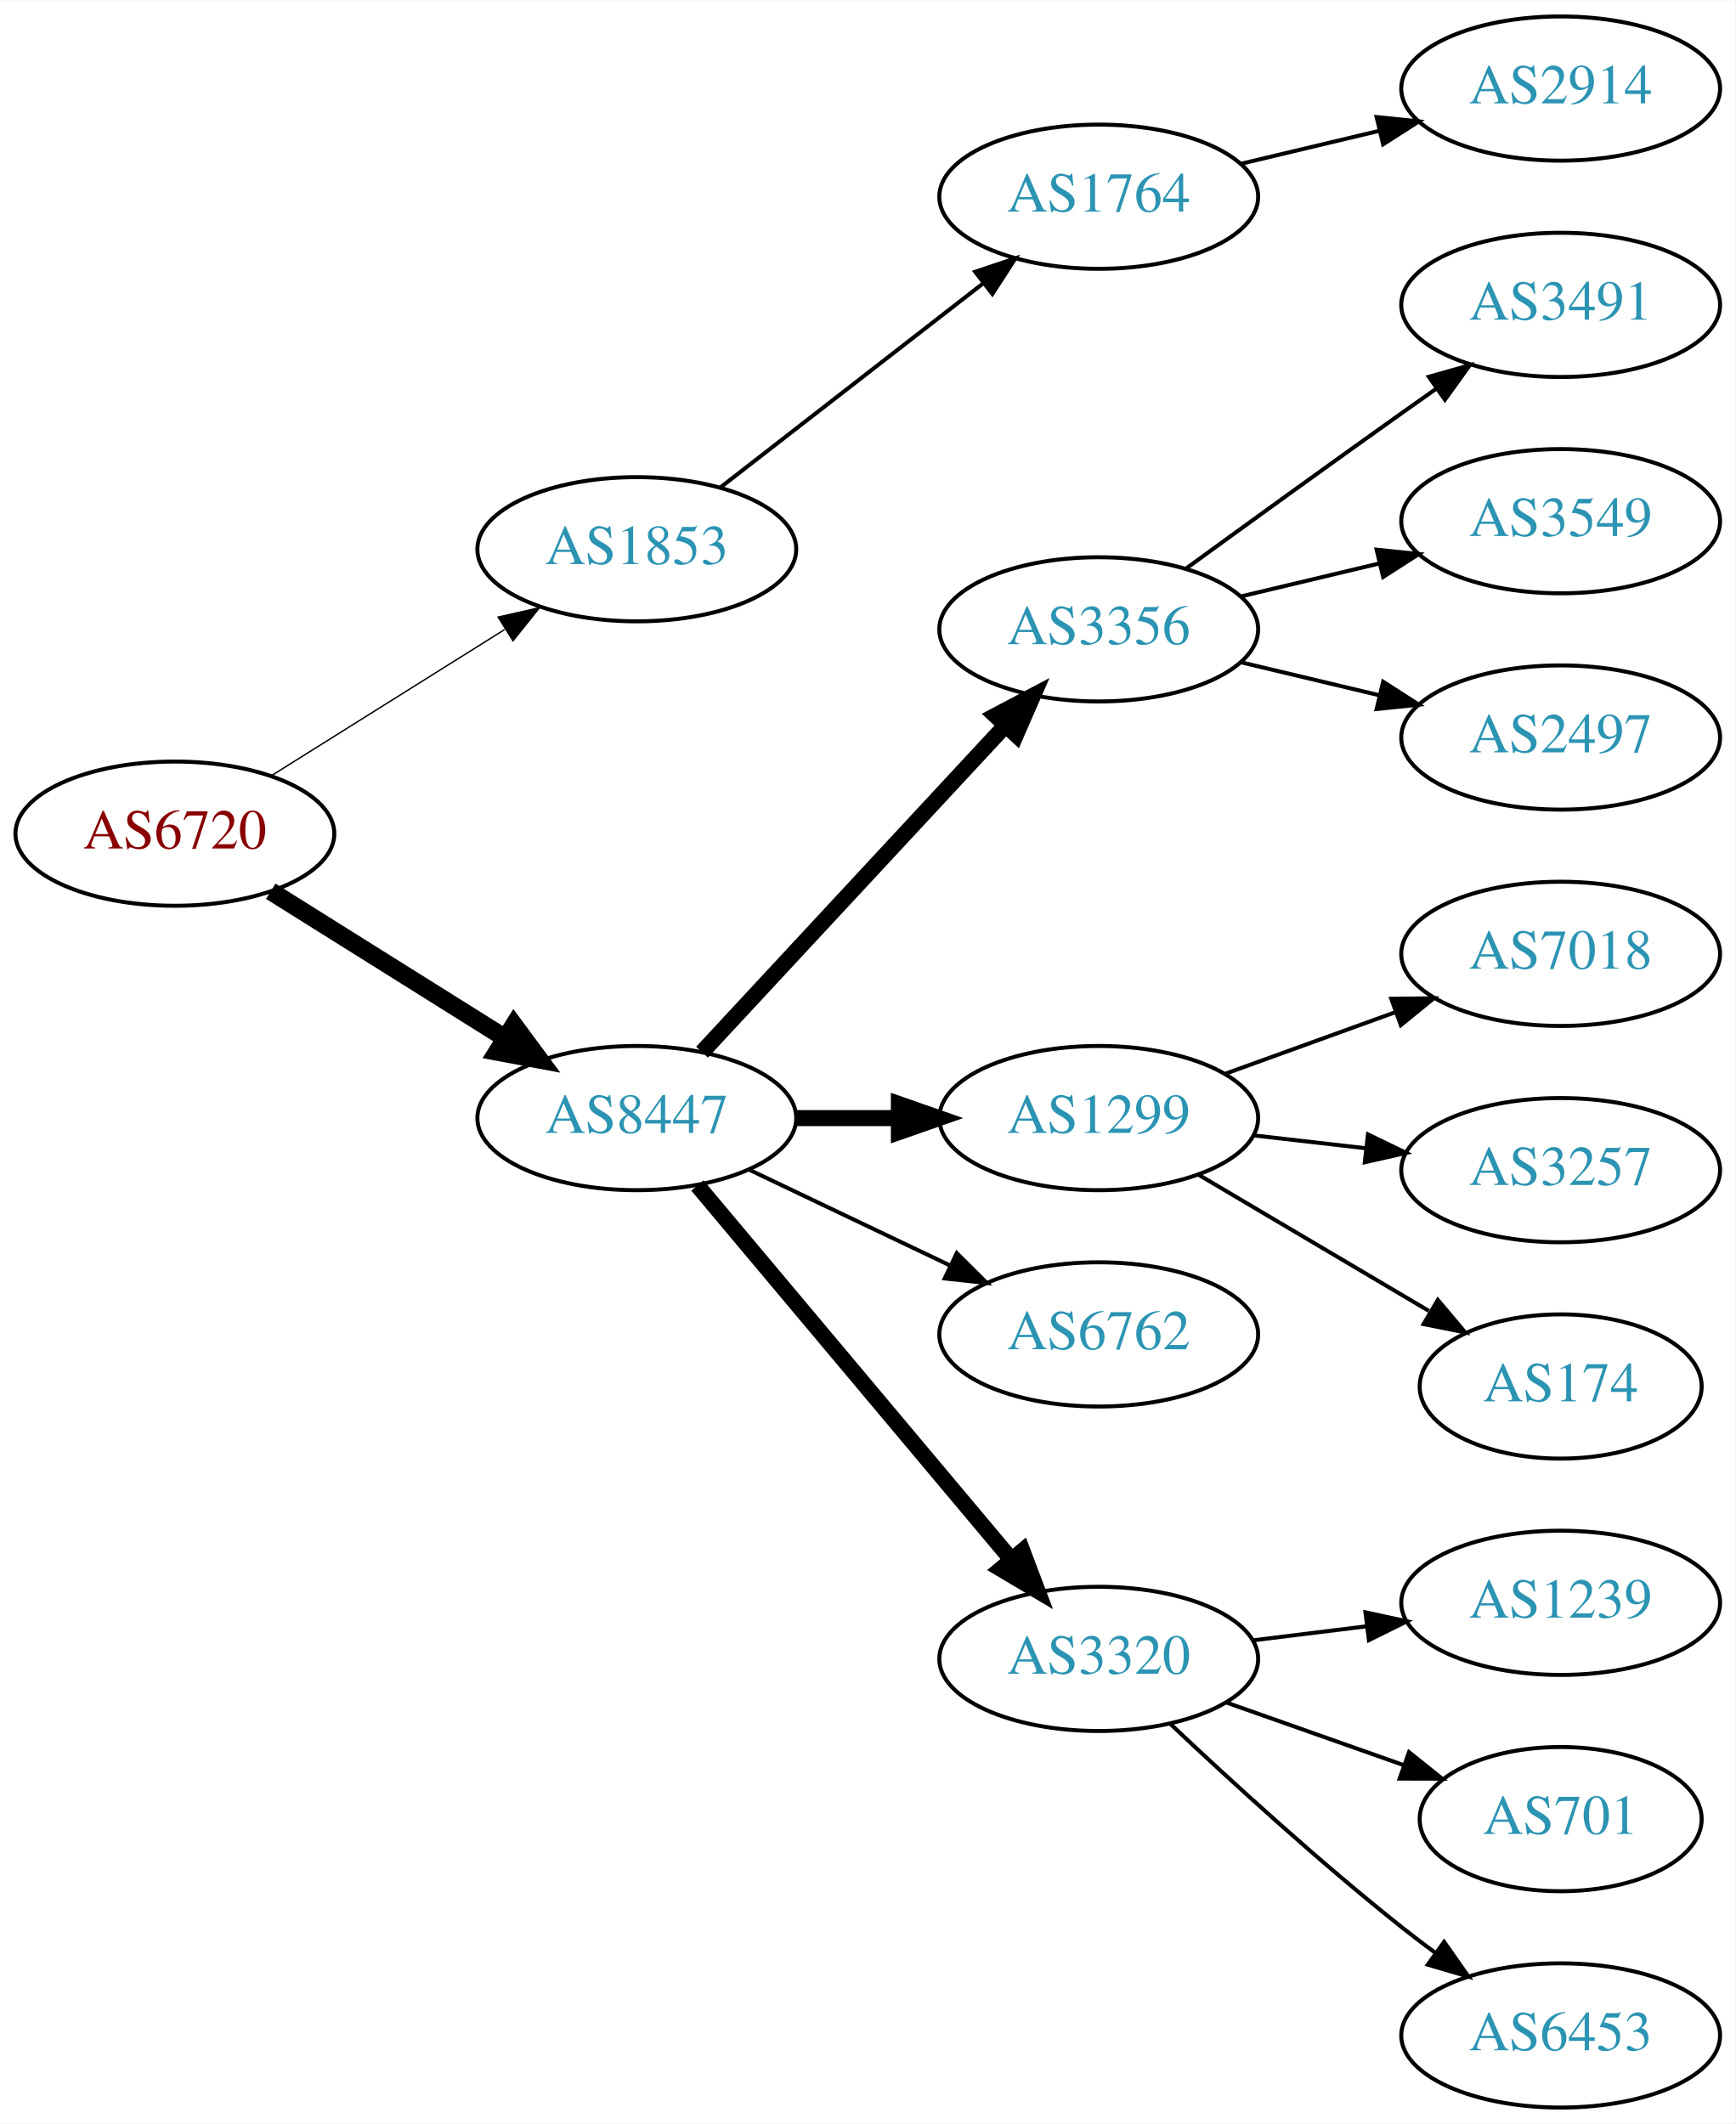
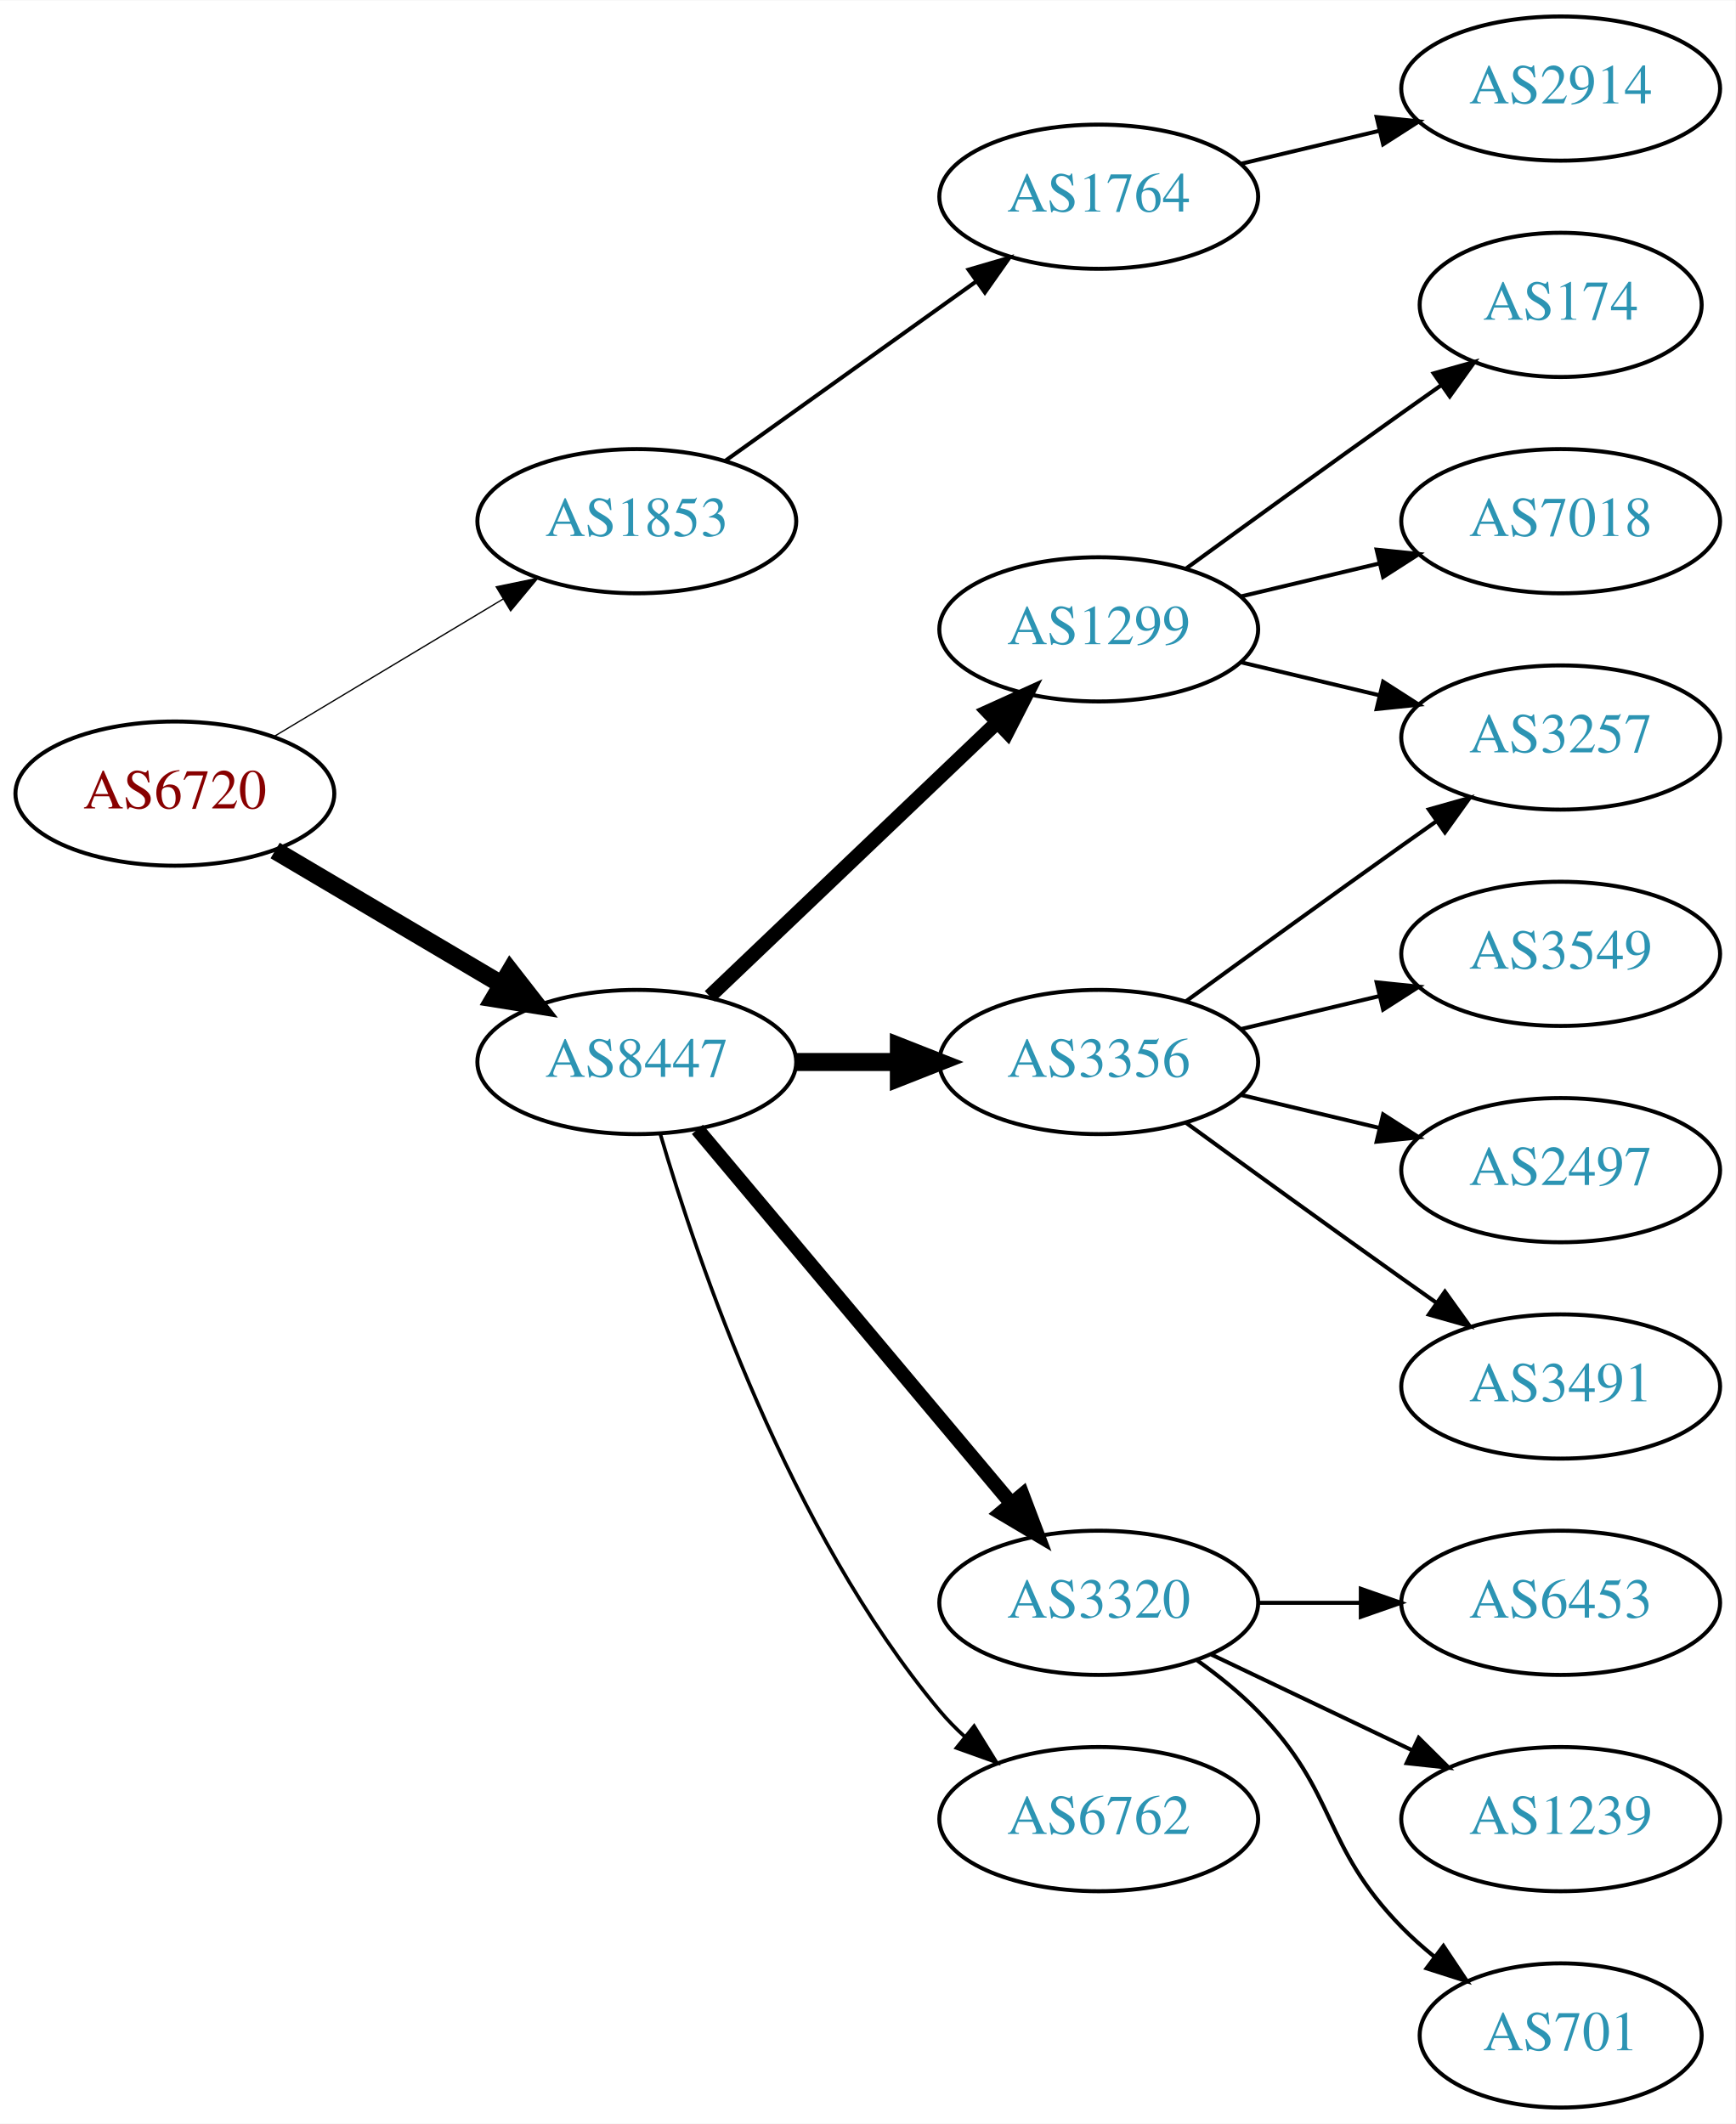
<svg xmlns="http://www.w3.org/2000/svg" xmlns:xlink="http://www.w3.org/1999/xlink" width="433pt" height="530pt" viewBox="0.00 0.00 433.17 530.00">
  <g id="graph0" class="graph" transform="scale(1 1) rotate(0) translate(4 526)">
    <polygon fill="white" stroke="none" points="-4,4 -4,-526 429.172,-526 429.172,4 -4,4" />
    <g id="node1" class="node">
      <g id="a_node1">
        <a xlink:href="/asn/6720" xlink:title="AS6720 ~ MAGWIEN [AT]">
-           <ellipse fill="#ffffff" stroke="black" cx="39.647" cy="-318" rx="39.794" ry="18" />
-           <text text-anchor="middle" x="39.647" y="-314.3" font-family="Times,serif" font-size="14.00" fill="#880000">AS6720</text>
+           <ellipse fill="#ffffff" stroke="black" cx="39.647" cy="-328" rx="39.794" ry="18" />
+           <text text-anchor="middle" x="39.647" y="-324.3" font-family="Times,serif" font-size="14.00" fill="#880000">AS6720</text>
        </a>
      </g>
    </g>
    <g id="node2" class="node">
      <g id="a_node2">
        <a xlink:href="/asn/1853" xlink:title="AS1853 ~ ACOnet Backbone [AT]">
-           <ellipse fill="#ffffff" stroke="black" cx="154.939" cy="-389" rx="39.794" ry="18" />
-           <text text-anchor="middle" x="154.939" y="-385.3" font-family="Times,serif" font-size="14.00" fill="#2c94b3">AS1853</text>
+           <ellipse fill="#ffffff" stroke="black" cx="154.939" cy="-396" rx="39.794" ry="18" />
+           <text text-anchor="middle" x="154.939" y="-392.3" font-family="Times,serif" font-size="14.00" fill="#2c94b3">AS1853</text>
        </a>
      </g>
    </g>
    <g id="edge1" class="edge">
-       <path fill="none" stroke="black" stroke-width="0.346" d="M63.573,-332.368C80.354,-342.884 103.341,-357.29 121.932,-368.941" />
-       <polygon fill="black" stroke="black" stroke-width="0.346" points="120.326,-372.065 130.658,-374.41 124.043,-366.134 120.326,-372.065" />
+       <path fill="none" stroke="black" stroke-width="0.321" d="M64.396,-342.255C81.013,-352.229 103.409,-365.671 121.646,-376.617" />
+       <polygon fill="black" stroke="black" stroke-width="0.321" points="119.845,-379.618 130.221,-381.764 123.448,-373.616 119.845,-379.618" />
    </g>
    <g id="node3" class="node">
      <g id="a_node3">
        <a xlink:href="/asn/8447" xlink:title="AS8447 ~ A1 Telekom Austria AG [AT]">
-           <ellipse fill="#ffffff" stroke="black" cx="154.939" cy="-247" rx="39.794" ry="18" />
-           <text text-anchor="middle" x="154.939" y="-243.3" font-family="Times,serif" font-size="14.00" fill="#2c94b3">AS8447</text>
+           <ellipse fill="#ffffff" stroke="black" cx="154.939" cy="-261" rx="39.794" ry="18" />
+           <text text-anchor="middle" x="154.939" y="-257.3" font-family="Times,serif" font-size="14.00" fill="#2c94b3">AS8447</text>
        </a>
      </g>
    </g>
    <g id="edge2" class="edge">
-       <path fill="none" stroke="black" stroke-width="4.5" d="M63.573,-303.632C80.354,-293.116 103.341,-278.71 121.932,-267.059" />
-       <polygon fill="black" stroke="black" stroke-width="4.5" points="124.276,-270.237 130.658,-261.59 120.094,-263.564 124.276,-270.237" />
+       <path fill="none" stroke="black" stroke-width="4.5" d="M64.673,-313.791C81.045,-304.109 102.933,-291.165 120.936,-280.518" />
+       <polygon fill="black" stroke="black" stroke-width="4.5" points="123.344,-283.668 129.948,-275.188 119.336,-276.89 123.344,-283.668" />
    </g>
    <g id="node4" class="node">
      <g id="a_node4">
        <a xlink:href="/asn/1764" xlink:title="AS1764 ~ NEXTLAYER-AS [AT]">
          <ellipse fill="#ffffff" stroke="black" cx="270.232" cy="-477" rx="39.794" ry="18" />
          <text text-anchor="middle" x="270.232" y="-473.3" font-family="Times,serif" font-size="14.00" fill="#2c94b3">AS1764</text>
        </a>
      </g>
    </g>
    <g id="edge3" class="edge">
-       <path fill="none" stroke="black" d="M175.933,-404.53C194.134,-418.668 221.183,-439.677 241.476,-455.44" />
-       <polygon fill="black" stroke="black" points="239.394,-458.255 249.439,-461.625 243.688,-452.727 239.394,-458.255" />
+       <path fill="none" stroke="black" d="M176.983,-411.046C194.598,-423.639 219.936,-441.755 239.602,-455.816" />
+       <polygon fill="black" stroke="black" points="237.746,-458.791 247.917,-461.76 241.817,-453.097 237.746,-458.791" />
    </g>
    <g id="node6" class="node">
      <g id="a_node6">
        <a xlink:href="/asn/3356" xlink:title="AS3356 ~ Level 3 Parent, LLC [US]">
-           <ellipse fill="#ffffff" stroke="black" cx="270.232" cy="-369" rx="39.794" ry="18" />
-           <text text-anchor="middle" x="270.232" y="-365.3" font-family="Times,serif" font-size="14.00" fill="#2c94b3">AS3356</text>
+           <ellipse fill="#ffffff" stroke="black" cx="270.232" cy="-261" rx="39.794" ry="18" />
+           <text text-anchor="middle" x="270.232" y="-257.3" font-family="Times,serif" font-size="14.00" fill="#2c94b3">AS3356</text>
        </a>
      </g>
    </g>
    <g id="edge5" class="edge">
-       <path fill="none" stroke="black" stroke-width="4" d="M171.219,-263.453C190.73,-284.464 224.638,-320.978 247.008,-345.068" />
-       <polygon fill="black" stroke="black" stroke-width="4" points="244.464,-347.472 253.833,-352.418 249.593,-342.708 244.464,-347.472" />
+       <path fill="none" stroke="black" stroke-width="4.5" d="M194.612,-261C202.815,-261 211.579,-261 220.111,-261" />
+       <polygon fill="black" stroke="black" stroke-width="4.5" points="220.35,-264.938 230.35,-261 220.35,-257.063 220.35,-264.938" />
    </g>
    <g id="node7" class="node">
      <g id="a_node7">
-         <a xlink:href="/asn/1299" xlink:title="AS1299 ~ Telia Carrier [EU]">
-           <ellipse fill="#ffffff" stroke="black" cx="270.232" cy="-247" rx="39.794" ry="18" />
-           <text text-anchor="middle" x="270.232" y="-243.3" font-family="Times,serif" font-size="14.00" fill="#2c94b3">AS1299</text>
+         <a xlink:href="/asn/3320" xlink:title="AS3320 ~ DTAG [DE]">
+           <ellipse fill="#ffffff" stroke="black" cx="270.232" cy="-126" rx="39.794" ry="18" />
+           <text text-anchor="middle" x="270.232" y="-122.3" font-family="Times,serif" font-size="14.00" fill="#2c94b3">AS3320</text>
        </a>
      </g>
    </g>
    <g id="edge6" class="edge">
-       <path fill="none" stroke="black" stroke-width="4" d="M194.612,-247C202.815,-247 211.579,-247 220.111,-247" />
-       <polygon fill="black" stroke="black" stroke-width="4" points="220.35,-250.5 230.35,-247 220.35,-243.5 220.35,-250.5" />
+       <path fill="none" stroke="black" stroke-width="3.6" d="M170.059,-244.175C189.734,-220.731 225.538,-178.066 248.316,-150.924" />
+       <polygon fill="black" stroke="black" stroke-width="3.6" points="251.188,-152.947 254.935,-143.037 245.825,-148.447 251.188,-152.947" />
    </g>
    <g id="node8" class="node">
      <g id="a_node8">
-         <a xlink:href="/asn/6762" xlink:title="AS6762 ~ TELECOM ITALIA SPARKLE S.p.A. [IT]">
-           <ellipse fill="#ffffff" stroke="black" cx="270.232" cy="-193" rx="39.794" ry="18" />
-           <text text-anchor="middle" x="270.232" y="-189.3" font-family="Times,serif" font-size="14.00" fill="#2c94b3">AS6762</text>
+         <a xlink:href="/asn/1299" xlink:title="AS1299 ~ Telia Carrier [EU]">
+           <ellipse fill="#ffffff" stroke="black" cx="270.232" cy="-369" rx="39.794" ry="18" />
+           <text text-anchor="middle" x="270.232" y="-365.3" font-family="Times,serif" font-size="14.00" fill="#2c94b3">AS1299</text>
        </a>
      </g>
    </g>
    <g id="edge7" class="edge">
-       <path fill="none" stroke="black" d="M183.076,-234.066C198.07,-226.919 216.891,-217.948 233.114,-210.215" />
-       <polygon fill="black" stroke="black" points="234.796,-213.291 242.317,-205.829 231.784,-206.972 234.796,-213.291" />
+       <path fill="none" stroke="black" stroke-width="3.6" d="M173.146,-277.403C192.221,-295.587 223.142,-325.063 244.739,-345.651" />
+       <polygon fill="black" stroke="black" stroke-width="3.6" points="242.582,-348.43 252.235,-352.797 247.412,-343.363 242.582,-348.43" />
    </g>
    <g id="node9" class="node">
      <g id="a_node9">
-         <a xlink:href="/asn/3320" xlink:title="AS3320 ~ DTAG [DE]">
-           <ellipse fill="#ffffff" stroke="black" cx="270.232" cy="-112" rx="39.794" ry="18" />
-           <text text-anchor="middle" x="270.232" y="-108.3" font-family="Times,serif" font-size="14.00" fill="#2c94b3">AS3320</text>
+         <a xlink:href="/asn/6762" xlink:title="AS6762 ~ TELECOM ITALIA SPARKLE S.p.A. [IT]">
+           <ellipse fill="#ffffff" stroke="black" cx="270.232" cy="-72" rx="39.794" ry="18" />
+           <text text-anchor="middle" x="270.232" y="-68.3" font-family="Times,serif" font-size="14.00" fill="#2c94b3">AS6762</text>
        </a>
      </g>
    </g>
    <g id="edge8" class="edge">
-       <path fill="none" stroke="black" stroke-width="4" d="M170.059,-230.175C189.734,-206.731 225.538,-164.066 248.316,-136.924" />
-       <polygon fill="black" stroke="black" stroke-width="4" points="251.188,-138.947 254.935,-129.037 245.825,-134.447 251.188,-138.947" />
+       <path fill="none" stroke="black" stroke-width="0.9" d="M160.814,-242.998C170.127,-211.156 192.944,-144.019 230.586,-99 232.456,-96.763 234.554,-94.626 236.781,-92.604" />
+       <polygon fill="black" stroke="black" stroke-width="0.9" points="239.128,-95.207 244.7,-86.196 234.724,-89.766 239.128,-95.207" />
    </g>
    <g id="node5" class="node">
      <g id="a_node5">
        <a xlink:href="/asn/2914" xlink:title="AS2914 ~ NTT America, Inc. [US]">
          <ellipse fill="#ffffff" stroke="black" cx="385.525" cy="-504" rx="39.794" ry="18" />
          <text text-anchor="middle" x="385.525" y="-500.3" font-family="Times,serif" font-size="14.00" fill="#2c94b3">AS2914</text>
        </a>
      </g>
    </g>
    <g id="edge4" class="edge">
      <path fill="none" stroke="black" d="M305.84,-485.248C316.711,-487.838 328.865,-490.735 340.308,-493.462" />
      <polygon fill="black" stroke="black" points="339.591,-496.889 350.13,-495.803 341.214,-490.08 339.591,-496.889" />
    </g>
    <g id="node10" class="node">
      <g id="a_node10">
-         <a xlink:href="/asn/3491" xlink:title="AS3491 ~ PCCW Global, Inc. [US]">
-           <ellipse fill="#ffffff" stroke="black" cx="385.525" cy="-450" rx="39.794" ry="18" />
-           <text text-anchor="middle" x="385.525" y="-446.3" font-family="Times,serif" font-size="14.00" fill="#2c94b3">AS3491</text>
+         <a xlink:href="/asn/3549" xlink:title="AS3549 ~ Level 3 Parent, LLC [US]">
+           <ellipse fill="#ffffff" stroke="black" cx="385.525" cy="-288" rx="39.794" ry="18" />
+           <text text-anchor="middle" x="385.525" y="-284.3" font-family="Times,serif" font-size="14.00" fill="#2c94b3">AS3549</text>
        </a>
      </g>
    </g>
    <g id="edge9" class="edge">
-       <path fill="none" stroke="black" d="M292.081,-384.222C307.015,-395.091 327.628,-410.025 345.879,-423 348.699,-425.005 351.642,-427.085 354.59,-429.159" />
-       <polygon fill="black" stroke="black" points="352.618,-432.05 362.815,-434.926 356.637,-426.319 352.618,-432.05" />
+       <path fill="none" stroke="black" d="M305.84,-269.248C316.711,-271.838 328.865,-274.735 340.308,-277.462" />
+       <polygon fill="black" stroke="black" points="339.591,-280.889 350.13,-279.803 341.214,-274.08 339.591,-280.889" />
    </g>
    <g id="node11" class="node">
      <g id="a_node11">
-         <a xlink:href="/asn/3549" xlink:title="AS3549 ~ Level 3 Parent, LLC [US]">
-           <ellipse fill="#ffffff" stroke="black" cx="385.525" cy="-396" rx="39.794" ry="18" />
-           <text text-anchor="middle" x="385.525" y="-392.3" font-family="Times,serif" font-size="14.00" fill="#2c94b3">AS3549</text>
+         <a xlink:href="/asn/3257" xlink:title="AS3257 ~ GTT [DE]">
+           <ellipse fill="#ffffff" stroke="black" cx="385.525" cy="-342" rx="39.794" ry="18" />
+           <text text-anchor="middle" x="385.525" y="-338.3" font-family="Times,serif" font-size="14.00" fill="#2c94b3">AS3257</text>
        </a>
      </g>
    </g>
    <g id="edge10" class="edge">
-       <path fill="none" stroke="black" d="M305.84,-377.248C316.711,-379.838 328.865,-382.735 340.308,-385.462" />
-       <polygon fill="black" stroke="black" points="339.591,-388.889 350.13,-387.803 341.214,-382.08 339.591,-388.889" />
+       <path fill="none" stroke="black" d="M292.081,-276.222C307.015,-287.091 327.628,-302.025 345.879,-315 348.699,-317.005 351.642,-319.085 354.59,-321.159" />
+       <polygon fill="black" stroke="black" points="352.618,-324.05 362.815,-326.926 356.637,-318.319 352.618,-324.05" />
    </g>
    <g id="node12" class="node">
      <g id="a_node12">
        <a xlink:href="/asn/2497" xlink:title="AS2497 ~ Internet Initiative Japan Inc. [JP]">
-           <ellipse fill="#ffffff" stroke="black" cx="385.525" cy="-342" rx="39.794" ry="18" />
-           <text text-anchor="middle" x="385.525" y="-338.3" font-family="Times,serif" font-size="14.00" fill="#2c94b3">AS2497</text>
+           <ellipse fill="#ffffff" stroke="black" cx="385.525" cy="-234" rx="39.794" ry="18" />
+           <text text-anchor="middle" x="385.525" y="-230.3" font-family="Times,serif" font-size="14.00" fill="#2c94b3">AS2497</text>
        </a>
      </g>
    </g>
    <g id="edge11" class="edge">
+       <path fill="none" stroke="black" d="M305.84,-252.752C316.711,-250.162 328.865,-247.265 340.308,-244.538" />
+       <polygon fill="black" stroke="black" points="341.214,-247.92 350.13,-242.197 339.591,-241.111 341.214,-247.92" />
+     </g>
+     <g id="node13" class="node">
+       <g id="a_node13">
+         <a xlink:href="/asn/3491" xlink:title="AS3491 ~ PCCW Global, Inc. [US]">
+           <ellipse fill="#ffffff" stroke="black" cx="385.525" cy="-180" rx="39.794" ry="18" />
+           <text text-anchor="middle" x="385.525" y="-176.3" font-family="Times,serif" font-size="14.00" fill="#2c94b3">AS3491</text>
+         </a>
+       </g>
+     </g>
+     <g id="edge12" class="edge">
+       <path fill="none" stroke="black" d="M292.081,-245.778C307.015,-234.909 327.628,-219.975 345.879,-207 348.699,-204.995 351.642,-202.915 354.59,-200.841" />
+       <polygon fill="black" stroke="black" points="356.637,-203.681 362.815,-195.074 352.618,-197.95 356.637,-203.681" />
+     </g>
+     <g id="node14" class="node">
+       <g id="a_node14">
+         <a xlink:href="/asn/6453" xlink:title="AS6453 ~ TATA COMMUNICATIONS (AMERICA) INC [US]">
+           <ellipse fill="#ffffff" stroke="black" cx="385.525" cy="-126" rx="39.794" ry="18" />
+           <text text-anchor="middle" x="385.525" y="-122.3" font-family="Times,serif" font-size="14.00" fill="#2c94b3">AS6453</text>
+         </a>
+       </g>
+     </g>
+     <g id="edge13" class="edge">
+       <path fill="none" stroke="black" d="M309.905,-126C318.108,-126 326.872,-126 335.404,-126" />
+       <polygon fill="black" stroke="black" points="335.643,-129.5 345.643,-126 335.643,-122.5 335.643,-129.5" />
+     </g>
+     <g id="node15" class="node">
+       <g id="a_node15">
+         <a xlink:href="/asn/1239" xlink:title="AS1239 ~ Sprint [US]">
+           <ellipse fill="#ffffff" stroke="black" cx="385.525" cy="-72" rx="39.794" ry="18" />
+           <text text-anchor="middle" x="385.525" y="-68.3" font-family="Times,serif" font-size="14.00" fill="#2c94b3">AS1239</text>
+         </a>
+       </g>
+     </g>
+     <g id="edge14" class="edge">
+       <path fill="none" stroke="black" d="M298.369,-113.066C313.363,-105.919 332.184,-96.948 348.407,-89.215" />
+       <polygon fill="black" stroke="black" points="350.089,-92.291 357.61,-84.829 347.077,-85.972 350.089,-92.291" />
+     </g>
+     <g id="node16" class="node">
+       <g id="a_node16">
+         <a xlink:href="/asn/701" xlink:title="AS701 ~ UUNET [US]">
+           <ellipse fill="#ffffff" stroke="black" cx="385.525" cy="-18" rx="35.194" ry="18" />
+           <text text-anchor="middle" x="385.525" y="-14.3" font-family="Times,serif" font-size="14.00" fill="#2c94b3">AS701</text>
+         </a>
+       </g>
+     </g>
+     <g id="edge15" class="edge">
+       <path fill="none" stroke="black" d="M294.826,-111.611C300.082,-107.852 305.414,-103.563 309.879,-99 330.051,-78.383 325.706,-65.617 345.879,-45 348.358,-42.466 351.105,-40.017 353.957,-37.696" />
+       <polygon fill="black" stroke="black" points="356.26,-40.343 362.142,-31.532 352.049,-34.752 356.26,-40.343" />
+     </g>
+     <g id="edge17" class="edge">
      <path fill="none" stroke="black" d="M305.84,-360.752C316.711,-358.162 328.865,-355.265 340.308,-352.538" />
      <polygon fill="black" stroke="black" points="341.214,-355.92 350.13,-350.197 339.591,-349.111 341.214,-355.92" />
    </g>
-     <g id="node13" class="node">
-       <g id="a_node13">
-         <a xlink:href="/asn/7018" xlink:title="AS7018 ~ AT&amp;T Services, Inc. [US]">
-           <ellipse fill="#ffffff" stroke="black" cx="385.525" cy="-288" rx="39.794" ry="18" />
-           <text text-anchor="middle" x="385.525" y="-284.3" font-family="Times,serif" font-size="14.00" fill="#2c94b3">AS7018</text>
-         </a>
-       </g>
-     </g>
-     <g id="edge12" class="edge">
-       <path fill="none" stroke="black" d="M301.891,-258.095C314.863,-262.79 330.157,-268.324 344.038,-273.348" />
-       <polygon fill="black" stroke="black" points="343.248,-276.784 353.842,-276.896 345.63,-270.202 343.248,-276.784" />
-     </g>
-     <g id="node14" class="node">
-       <g id="a_node14">
-         <a xlink:href="/asn/3257" xlink:title="AS3257 ~ GTT [DE]">
-           <ellipse fill="#ffffff" stroke="black" cx="385.525" cy="-234" rx="39.794" ry="18" />
-           <text text-anchor="middle" x="385.525" y="-230.3" font-family="Times,serif" font-size="14.00" fill="#2c94b3">AS3257</text>
-         </a>
-       </g>
-     </g>
-     <g id="edge13" class="edge">
-       <path fill="none" stroke="black" d="M308.957,-242.671C317.939,-241.641 327.637,-240.528 336.995,-239.454" />
-       <polygon fill="black" stroke="black" points="337.429,-242.927 346.965,-238.31 336.631,-235.973 337.429,-242.927" />
-     </g>
-     <g id="node15" class="node">
-       <g id="a_node15">
-         <a xlink:href="/asn/174" xlink:title="AS174 ~ Cogent Communications [US]">
-           <ellipse fill="#ffffff" stroke="black" cx="385.525" cy="-180" rx="35.194" ry="18" />
-           <text text-anchor="middle" x="385.525" y="-176.3" font-family="Times,serif" font-size="14.00" fill="#2c94b3">AS174</text>
-         </a>
-       </g>
-     </g>
-     <g id="edge14" class="edge">
-       <path fill="none" stroke="black" d="M295.259,-232.791C311.963,-222.912 334.408,-209.639 352.612,-198.873" />
-       <polygon fill="black" stroke="black" points="354.867,-201.606 361.693,-193.503 351.303,-195.581 354.867,-201.606" />
-     </g>
-     <g id="node16" class="node">
-       <g id="a_node16">
-         <a xlink:href="/asn/1239" xlink:title="AS1239 ~ Sprint [US]">
-           <ellipse fill="#ffffff" stroke="black" cx="385.525" cy="-126" rx="39.794" ry="18" />
-           <text text-anchor="middle" x="385.525" y="-122.3" font-family="Times,serif" font-size="14.00" fill="#2c94b3">AS1239</text>
-         </a>
-       </g>
-     </g>
-     <g id="edge15" class="edge">
-       <path fill="none" stroke="black" d="M308.643,-116.623C317.731,-117.746 327.568,-118.962 337.053,-120.134" />
-       <polygon fill="black" stroke="black" points="336.801,-123.629 347.154,-121.382 337.659,-116.682 336.801,-123.629" />
-     </g>
    <g id="node17" class="node">
      <g id="a_node17">
-         <a xlink:href="/asn/701" xlink:title="AS701 ~ UUNET [US]">
-           <ellipse fill="#ffffff" stroke="black" cx="385.525" cy="-72" rx="35.194" ry="18" />
-           <text text-anchor="middle" x="385.525" y="-68.3" font-family="Times,serif" font-size="14.00" fill="#2c94b3">AS701</text>
+         <a xlink:href="/asn/174" xlink:title="AS174 ~ Cogent Communications [US]">
+           <ellipse fill="#ffffff" stroke="black" cx="385.525" cy="-450" rx="35.194" ry="18" />
+           <text text-anchor="middle" x="385.525" y="-446.3" font-family="Times,serif" font-size="14.00" fill="#2c94b3">AS174</text>
        </a>
      </g>
    </g>
    <g id="edge16" class="edge">
-       <path fill="none" stroke="black" d="M302.19,-101.07C315.817,-96.258 331.961,-90.559 346.327,-85.486" />
-       <polygon fill="black" stroke="black" points="347.673,-88.723 355.937,-82.094 345.342,-82.123 347.673,-88.723" />
+       <path fill="none" stroke="black" d="M292.081,-384.222C307.015,-395.091 327.628,-410.025 345.879,-423 349.089,-425.282 352.458,-427.661 355.813,-430.018" />
+       <polygon fill="black" stroke="black" points="353.825,-432.899 364.023,-435.77 357.841,-427.166 353.825,-432.899" />
    </g>
    <g id="node18" class="node">
      <g id="a_node18">
-         <a xlink:href="/asn/6453" xlink:title="AS6453 ~ TATA COMMUNICATIONS (AMERICA) INC [US]">
-           <ellipse fill="#ffffff" stroke="black" cx="385.525" cy="-18" rx="39.794" ry="18" />
-           <text text-anchor="middle" x="385.525" y="-14.3" font-family="Times,serif" font-size="14.00" fill="#2c94b3">AS6453</text>
-         </a>
-       </g>
-     </g>
-     <g id="edge17" class="edge">
-       <path fill="none" stroke="black" d="M288.207,-95.68C303.01,-81.716 325.279,-61.342 345.879,-45 348.59,-42.849 351.46,-40.672 354.362,-38.537" />
-       <polygon fill="black" stroke="black" points="356.436,-41.356 362.521,-32.683 352.356,-35.669 356.436,-41.356" />
+         <a xlink:href="/asn/7018" xlink:title="AS7018 ~ AT&amp;T Services, Inc. [US]">
+           <ellipse fill="#ffffff" stroke="black" cx="385.525" cy="-396" rx="39.794" ry="18" />
+           <text text-anchor="middle" x="385.525" y="-392.3" font-family="Times,serif" font-size="14.00" fill="#2c94b3">AS7018</text>
+         </a>
+       </g>
+     </g>
+     <g id="edge18" class="edge">
+       <path fill="none" stroke="black" d="M305.84,-377.248C316.711,-379.838 328.865,-382.735 340.308,-385.462" />
+       <polygon fill="black" stroke="black" points="339.591,-388.889 350.13,-387.803 341.214,-382.08 339.591,-388.889" />
    </g>
  </g>
</svg>
